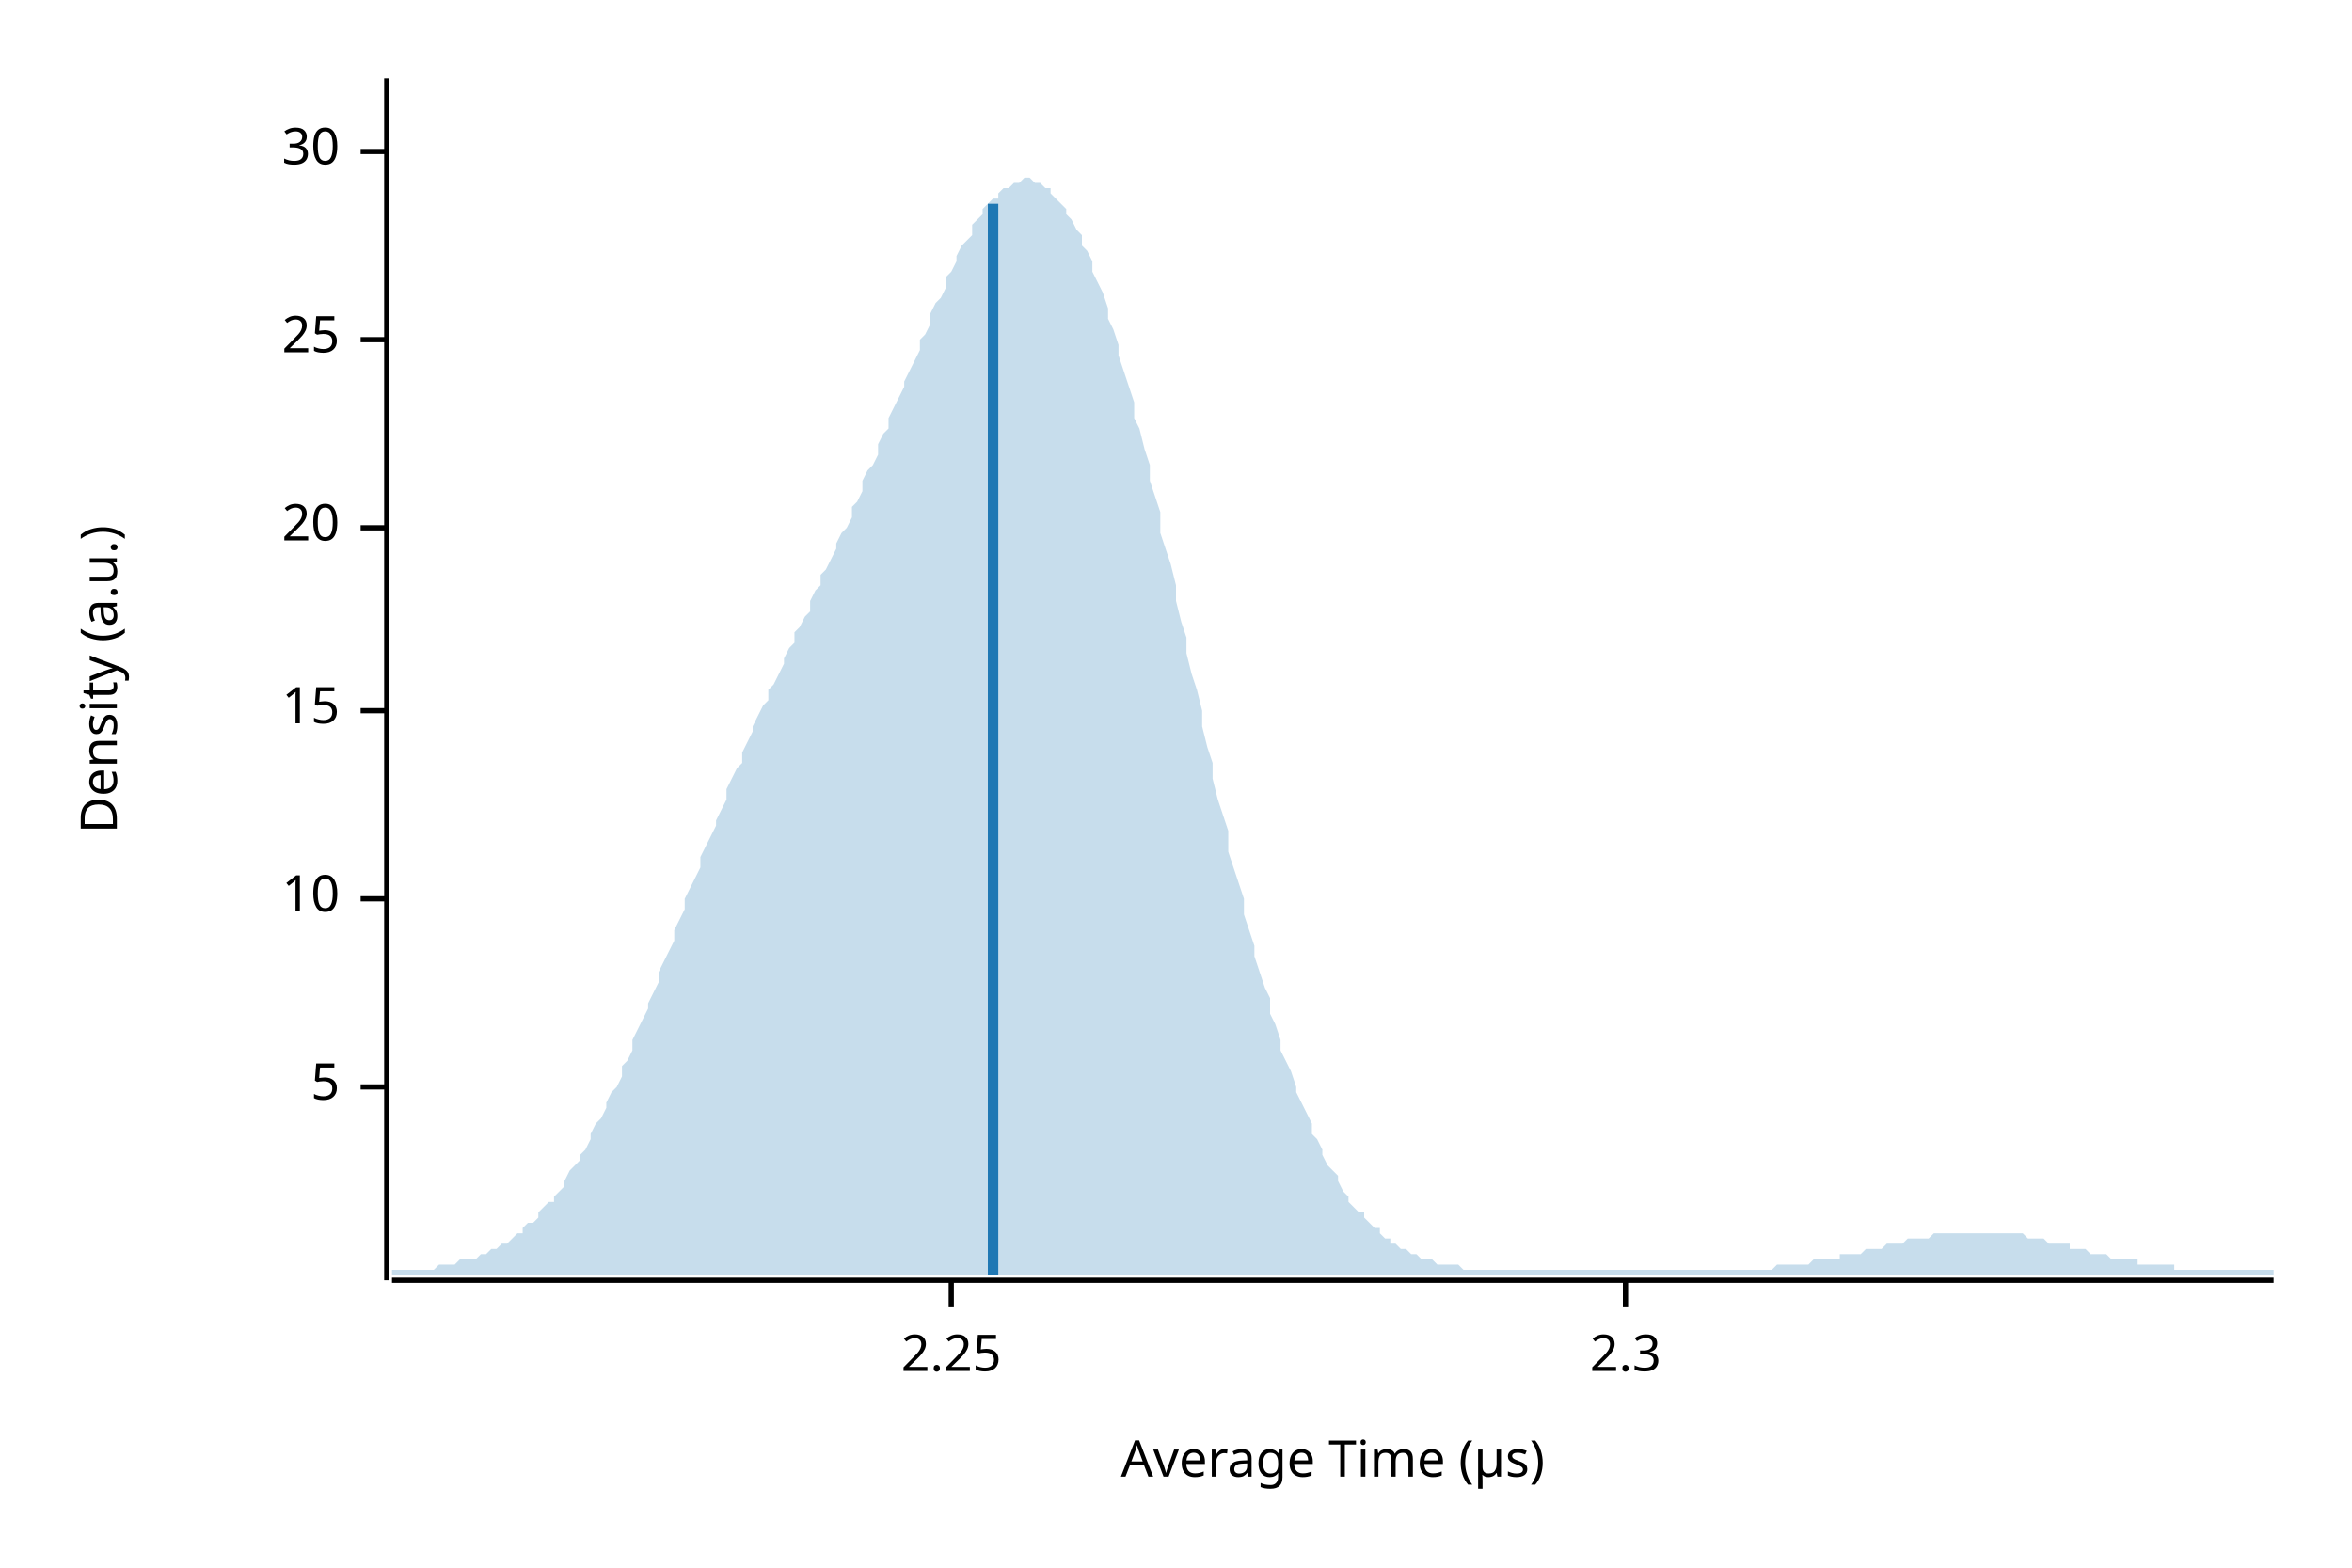
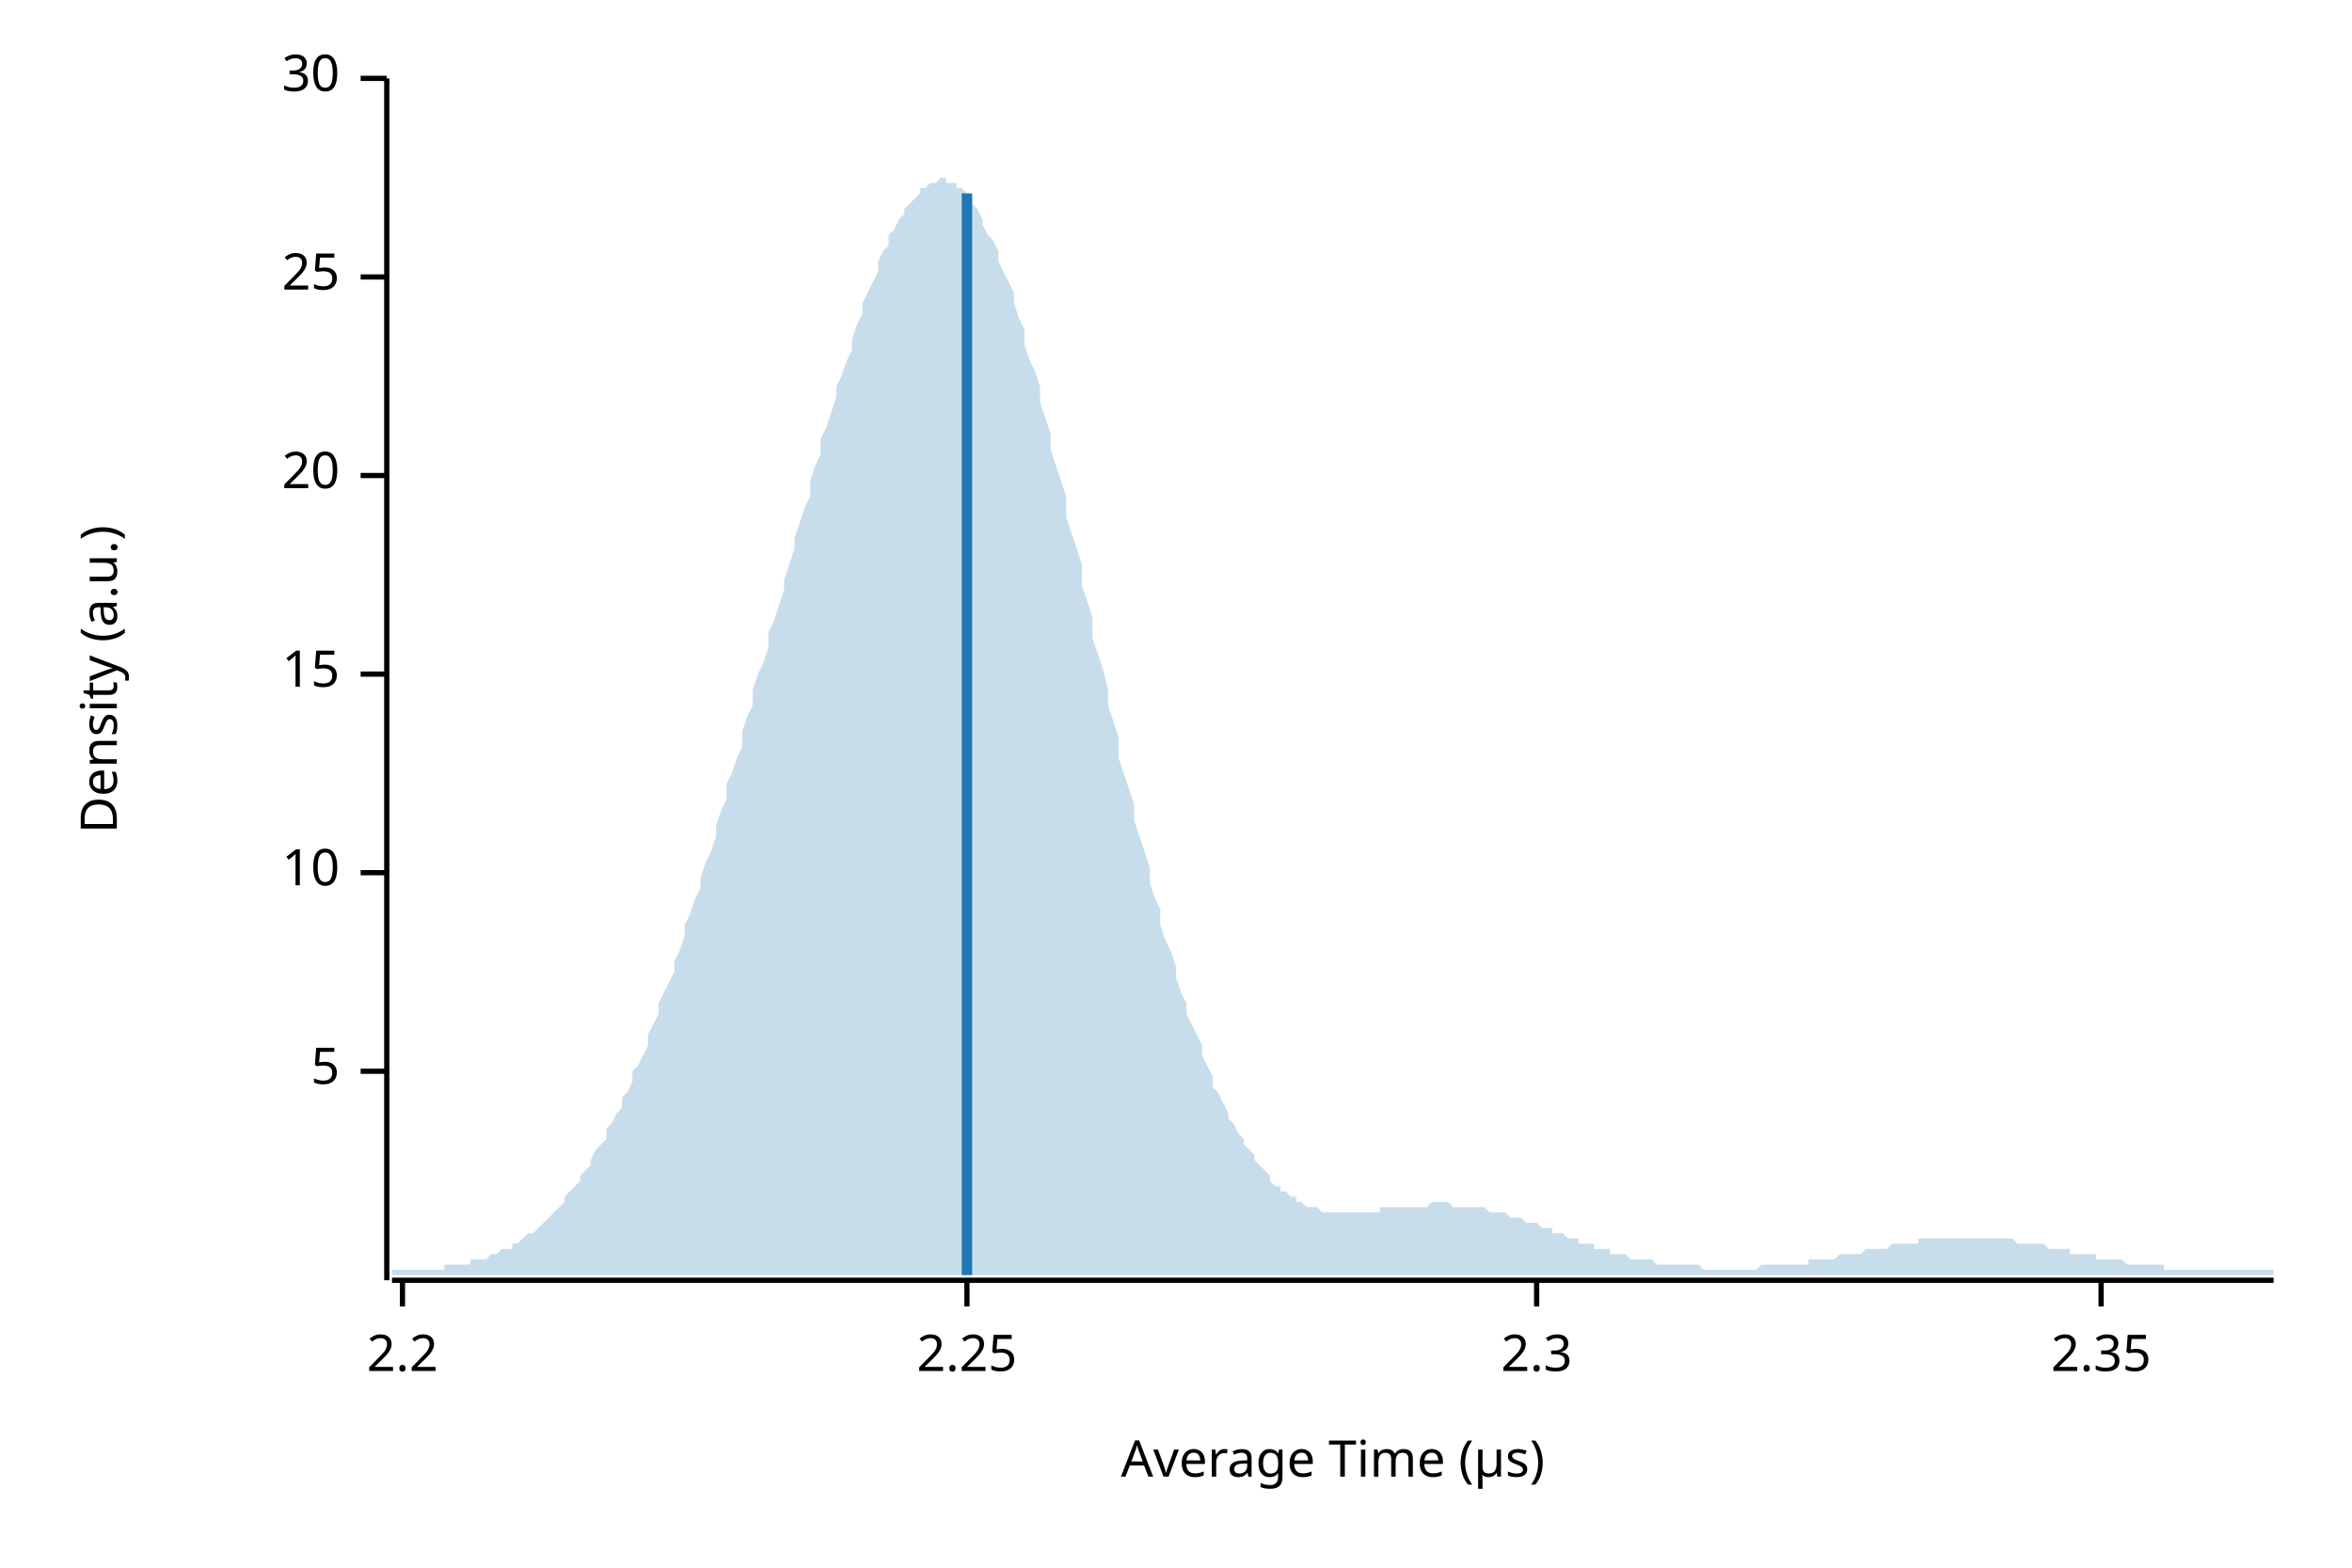
<svg xmlns="http://www.w3.org/2000/svg" width="450" height="300" viewBox="0 0 450 300">
  <text x="15" y="130" dy="0.76em" text-anchor="middle" font-family="sans-serif" font-size="9.677" opacity="1" fill="#000000" transform="rotate(270, 15, 130)">
Density (a.u.)
</text>
  <text x="255" y="285" dy="-0.5ex" text-anchor="middle" font-family="sans-serif" font-size="9.677" opacity="1" fill="#000000">
Average Time (µs)
</text>
  <polyline fill="none" opacity="1" stroke="#000000" stroke-width="1" points="74,15 74,245 " />
-   <text x="65" y="208" dy="0.5ex" text-anchor="end" font-family="sans-serif" font-size="9.677" opacity="1" fill="#000000">
+   <text x="65" y="205" dy="0.5ex" text-anchor="end" font-family="sans-serif" font-size="9.677" opacity="1" fill="#000000">
5
</text>
-   <polyline fill="none" opacity="1" stroke="#000000" stroke-width="1" points="69,208 74,208 " />
-   <text x="65" y="172" dy="0.5ex" text-anchor="end" font-family="sans-serif" font-size="9.677" opacity="1" fill="#000000">
+   <polyline fill="none" opacity="1" stroke="#000000" stroke-width="1" points="69,205 74,205 " />
+   <text x="65" y="167" dy="0.5ex" text-anchor="end" font-family="sans-serif" font-size="9.677" opacity="1" fill="#000000">
10
</text>
-   <polyline fill="none" opacity="1" stroke="#000000" stroke-width="1" points="69,172 74,172 " />
-   <text x="65" y="136" dy="0.5ex" text-anchor="end" font-family="sans-serif" font-size="9.677" opacity="1" fill="#000000">
+   <polyline fill="none" opacity="1" stroke="#000000" stroke-width="1" points="69,167 74,167 " />
+   <text x="65" y="129" dy="0.5ex" text-anchor="end" font-family="sans-serif" font-size="9.677" opacity="1" fill="#000000">
15
</text>
-   <polyline fill="none" opacity="1" stroke="#000000" stroke-width="1" points="69,136 74,136 " />
-   <text x="65" y="101" dy="0.5ex" text-anchor="end" font-family="sans-serif" font-size="9.677" opacity="1" fill="#000000">
+   <polyline fill="none" opacity="1" stroke="#000000" stroke-width="1" points="69,129 74,129 " />
+   <text x="65" y="91" dy="0.5ex" text-anchor="end" font-family="sans-serif" font-size="9.677" opacity="1" fill="#000000">
20
</text>
-   <polyline fill="none" opacity="1" stroke="#000000" stroke-width="1" points="69,101 74,101 " />
-   <text x="65" y="65" dy="0.5ex" text-anchor="end" font-family="sans-serif" font-size="9.677" opacity="1" fill="#000000">
+   <polyline fill="none" opacity="1" stroke="#000000" stroke-width="1" points="69,91 74,91 " />
+   <text x="65" y="53" dy="0.5ex" text-anchor="end" font-family="sans-serif" font-size="9.677" opacity="1" fill="#000000">
25
</text>
-   <polyline fill="none" opacity="1" stroke="#000000" stroke-width="1" points="69,65 74,65 " />
-   <text x="65" y="29" dy="0.5ex" text-anchor="end" font-family="sans-serif" font-size="9.677" opacity="1" fill="#000000">
+   <polyline fill="none" opacity="1" stroke="#000000" stroke-width="1" points="69,53 74,53 " />
+   <text x="65" y="15" dy="0.5ex" text-anchor="end" font-family="sans-serif" font-size="9.677" opacity="1" fill="#000000">
30
</text>
-   <polyline fill="none" opacity="1" stroke="#000000" stroke-width="1" points="69,29 74,29 " />
+   <polyline fill="none" opacity="1" stroke="#000000" stroke-width="1" points="69,15 74,15 " />
  <polyline fill="none" opacity="1" stroke="#000000" stroke-width="1" points="75,245 435,245 " />
-   <text x="182" y="255" dy="0.76em" text-anchor="middle" font-family="sans-serif" font-size="9.677" opacity="1" fill="#000000">
+   <text x="77" y="255" dy="0.76em" text-anchor="middle" font-family="sans-serif" font-size="9.677" opacity="1" fill="#000000">
+ 2.2
+ </text>
+   <polyline fill="none" opacity="1" stroke="#000000" stroke-width="1" points="77,245 77,250 " />
+   <text x="185" y="255" dy="0.76em" text-anchor="middle" font-family="sans-serif" font-size="9.677" opacity="1" fill="#000000">
2.25
</text>
-   <polyline fill="none" opacity="1" stroke="#000000" stroke-width="1" points="182,245 182,250 " />
-   <text x="311" y="255" dy="0.76em" text-anchor="middle" font-family="sans-serif" font-size="9.677" opacity="1" fill="#000000">
+   <polyline fill="none" opacity="1" stroke="#000000" stroke-width="1" points="185,245 185,250 " />
+   <text x="294" y="255" dy="0.76em" text-anchor="middle" font-family="sans-serif" font-size="9.677" opacity="1" fill="#000000">
2.3
</text>
-   <polyline fill="none" opacity="1" stroke="#000000" stroke-width="1" points="311,245 311,250 " />
-   <polygon opacity="0.25" fill="#1F78B4" points="75,243 75,243 76,243 77,243 77,243 78,243 79,243 80,243 80,243 81,243 82,243 82,243 83,243 84,242 85,242 85,242 86,242 87,242 87,242 88,241 89,241 90,241 90,241 91,241 92,240 93,240 93,240 94,239 95,239 95,239 96,238 97,238 98,237 98,237 99,236 100,236 100,235 101,234 102,234 103,233 103,232 104,231 105,230 106,230 106,229 107,228 108,227 108,226 109,224 110,223 111,222 111,221 112,220 113,218 113,217 114,215 115,214 116,212 116,211 117,209 118,208 119,206 119,204 120,203 121,201 121,199 122,197 123,195 124,193 124,192 125,190 126,188 126,186 127,184 128,182 129,180 129,178 130,176 131,174 131,172 132,170 133,168 134,166 134,164 135,162 136,160 137,158 137,157 138,155 139,153 139,151 140,149 141,147 142,146 142,144 143,142 144,140 144,139 145,137 146,135 147,134 147,132 148,131 149,129 150,127 150,126 151,124 152,123 152,121 153,120 154,118 155,117 155,115 156,113 157,112 157,110 158,109 159,107 160,105 160,104 161,102 162,101 163,99 163,97 164,96 165,94 165,92 166,90 167,89 168,87 168,85 169,83 170,82 170,80 171,78 172,76 173,74 173,73 174,71 175,69 176,67 176,65 177,64 178,62 178,60 179,58 180,57 181,55 181,53 182,52 183,50 183,49 184,47 185,46 186,45 186,43 187,42 188,41 188,40 189,39 190,38 191,38 191,37 192,36 193,36 194,35 194,35 195,35 196,34 196,34 197,34 198,35 199,35 199,35 200,36 201,36 201,37 202,38 203,39 204,40 204,41 205,42 206,44 207,45 207,47 208,48 209,50 209,52 210,54 211,56 212,59 212,61 213,63 214,66 214,68 215,71 216,74 217,77 217,80 218,82 219,86 220,89 220,92 221,95 222,98 222,102 223,105 224,108 225,112 225,115 226,119 227,122 227,125 228,129 229,132 230,136 230,139 231,143 232,146 232,149 233,153 234,156 235,159 235,163 236,166 237,169 238,172 238,175 239,178 240,181 240,183 241,186 242,189 243,191 243,194 244,196 245,199 245,201 246,203 247,205 248,208 248,209 249,211 250,213 251,215 251,217 252,218 253,220 253,221 254,223 255,224 256,225 256,226 257,228 258,229 258,230 259,231 260,232 261,232 261,233 262,234 263,235 264,235 264,236 265,237 266,237 266,238 267,238 268,239 269,239 269,239 270,240 271,240 271,240 272,241 273,241 274,241 274,241 275,242 276,242 277,242 277,242 278,242 279,242 279,242 280,243 281,243 282,243 282,243 283,243 284,243 284,243 285,243 286,243 287,243 287,243 288,243 289,243 289,243 290,243 291,243 292,243 292,243 293,243 294,243 295,243 295,243 296,243 297,243 297,243 298,243 299,243 300,243 300,243 301,243 302,243 302,243 303,243 304,243 305,243 305,243 306,243 307,243 308,243 308,243 309,243 310,243 310,243 311,243 312,243 313,243 313,243 314,243 315,243 315,243 316,243 317,243 318,243 318,243 319,243 320,243 321,243 321,243 322,243 323,243 323,243 324,243 325,243 326,243 326,243 327,243 328,243 328,243 329,243 330,243 331,243 331,243 332,243 333,243 333,243 334,243 335,243 336,243 336,243 337,243 338,243 339,243 339,243 340,242 341,242 341,242 342,242 343,242 344,242 344,242 345,242 346,242 346,242 347,241 348,241 349,241 349,241 350,241 351,241 352,241 352,240 353,240 354,240 354,240 355,240 356,240 357,239 357,239 358,239 359,239 359,239 360,239 361,238 362,238 362,238 363,238 364,238 365,237 365,237 366,237 367,237 367,237 368,237 369,237 370,236 370,236 371,236 372,236 372,236 373,236 374,236 375,236 375,236 376,236 377,236 378,236 378,236 379,236 380,236 380,236 381,236 382,236 383,236 383,236 384,236 385,236 385,236 386,236 387,236 388,237 388,237 389,237 390,237 390,237 391,237 392,238 393,238 393,238 394,238 395,238 396,238 396,239 397,239 398,239 398,239 399,239 400,240 401,240 401,240 402,240 403,240 403,240 404,241 405,241 406,241 406,241 407,241 408,241 409,241 409,242 410,242 411,242 411,242 412,242 413,242 414,242 414,242 415,242 416,242 416,243 417,243 418,243 419,243 419,243 420,243 421,243 422,243 422,243 423,243 424,243 424,243 425,243 426,243 427,243 427,243 428,243 429,243 429,243 430,243 431,243 432,243 432,243 433,243 434,243 435,243 435,244 75,244 " />
-   <polyline fill="none" opacity="1" stroke="#1F78B4" stroke-width="2" points="190,244 190,39 " />
+   <polyline fill="none" opacity="1" stroke="#000000" stroke-width="1" points="294,245 294,250 " />
+   <text x="402" y="255" dy="0.76em" text-anchor="middle" font-family="sans-serif" font-size="9.677" opacity="1" fill="#000000">
+ 2.35
+ </text>
+   <polyline fill="none" opacity="1" stroke="#000000" stroke-width="1" points="402,245 402,250 " />
+   <polygon opacity="0.25" fill="#1F78B4" points="75,243 75,243 76,243 77,243 77,243 78,243 79,243 80,243 80,243 81,243 82,243 82,243 83,243 84,243 85,243 85,242 86,242 87,242 87,242 88,242 89,242 90,242 90,241 91,241 92,241 93,241 93,241 94,240 95,240 95,240 96,239 97,239 98,239 98,238 99,238 100,237 100,237 101,236 102,236 103,235 103,235 104,234 105,233 106,232 106,232 107,231 108,230 108,229 109,228 110,227 111,226 111,225 112,224 113,223 113,222 114,220 115,219 116,218 116,216 117,215 118,213 119,212 119,210 120,209 121,207 121,205 122,204 123,202 124,200 124,198 125,196 126,194 126,192 127,190 128,188 129,186 129,184 130,182 131,179 131,177 132,175 133,172 134,170 134,168 135,165 136,163 137,160 137,158 138,155 139,153 139,150 140,148 141,145 142,143 142,140 143,137 144,135 144,132 145,129 146,127 147,124 147,121 148,119 149,116 150,113 150,111 151,108 152,105 152,103 153,100 154,97 155,95 155,92 156,89 157,87 157,84 158,82 159,79 160,76 160,74 161,72 162,69 163,67 163,65 164,62 165,60 165,58 166,56 167,54 168,52 168,50 169,48 170,47 170,45 171,44 172,42 173,41 173,40 174,39 175,38 176,37 176,36 177,36 178,35 178,35 179,35 180,34 181,34 181,35 182,35 183,35 183,36 184,36 185,37 186,38 186,39 187,40 188,42 188,43 189,45 190,46 191,48 191,50 192,52 193,54 194,56 194,58 195,61 196,63 196,66 197,69 198,71 199,74 199,77 200,80 201,83 201,86 202,89 203,92 204,95 204,99 205,102 206,105 207,108 207,112 208,115 209,118 209,122 210,125 211,128 212,132 212,135 213,138 214,141 214,145 215,148 216,151 217,154 217,157 218,160 219,163 220,166 220,169 221,172 222,174 222,177 223,180 224,182 225,185 225,187 226,190 227,192 227,194 228,196 229,198 230,200 230,202 231,204 232,206 232,208 233,209 234,211 235,213 235,214 236,215 237,217 238,218 238,219 239,220 240,221 240,222 241,223 242,224 243,225 243,226 244,227 245,227 245,228 246,228 247,229 248,229 248,230 249,230 250,231 251,231 251,231 252,231 253,232 253,232 254,232 255,232 256,232 256,232 257,232 258,232 258,232 259,232 260,232 261,232 261,232 262,232 263,232 264,232 264,231 265,231 266,231 266,231 267,231 268,231 269,231 269,231 270,231 271,231 271,231 272,231 273,231 274,230 274,230 275,230 276,230 277,230 277,230 278,231 279,231 279,231 280,231 281,231 282,231 282,231 283,231 284,231 284,231 285,232 286,232 287,232 287,232 288,232 289,233 289,233 290,233 291,233 292,234 292,234 293,234 294,234 295,235 295,235 296,235 297,235 297,236 298,236 299,236 300,237 300,237 301,237 302,237 302,238 303,238 304,238 305,238 305,239 306,239 307,239 308,239 308,240 309,240 310,240 310,240 311,240 312,241 313,241 313,241 314,241 315,241 315,241 316,241 317,242 318,242 318,242 319,242 320,242 321,242 321,242 322,242 323,242 323,242 324,242 325,242 326,243 326,243 327,243 328,243 328,243 329,243 330,243 331,243 331,243 332,243 333,243 333,243 334,243 335,243 336,243 336,243 337,242 338,242 339,242 339,242 340,242 341,242 341,242 342,242 343,242 344,242 344,242 345,242 346,242 346,241 347,241 348,241 349,241 349,241 350,241 351,241 352,240 352,240 353,240 354,240 354,240 355,240 356,240 357,239 357,239 358,239 359,239 359,239 360,239 361,239 362,238 362,238 363,238 364,238 365,238 365,238 366,238 367,238 367,237 368,237 369,237 370,237 370,237 371,237 372,237 372,237 373,237 374,237 375,237 375,237 376,237 377,237 378,237 378,237 379,237 380,237 380,237 381,237 382,237 383,237 383,237 384,237 385,237 385,237 386,238 387,238 388,238 388,238 389,238 390,238 390,238 391,238 392,239 393,239 393,239 394,239 395,239 396,239 396,240 397,240 398,240 398,240 399,240 400,240 401,240 401,241 402,241 403,241 403,241 404,241 405,241 406,241 406,241 407,242 408,242 409,242 409,242 410,242 411,242 411,242 412,242 413,242 414,242 414,243 415,243 416,243 416,243 417,243 418,243 419,243 419,243 420,243 421,243 422,243 422,243 423,243 424,243 424,243 425,243 426,243 427,243 427,243 428,243 429,243 429,243 430,243 431,243 432,243 432,243 433,243 434,243 435,243 435,244 75,244 " />
+   <polyline fill="none" opacity="1" stroke="#1F78B4" stroke-width="2" points="185,244 185,37 " />
</svg>
